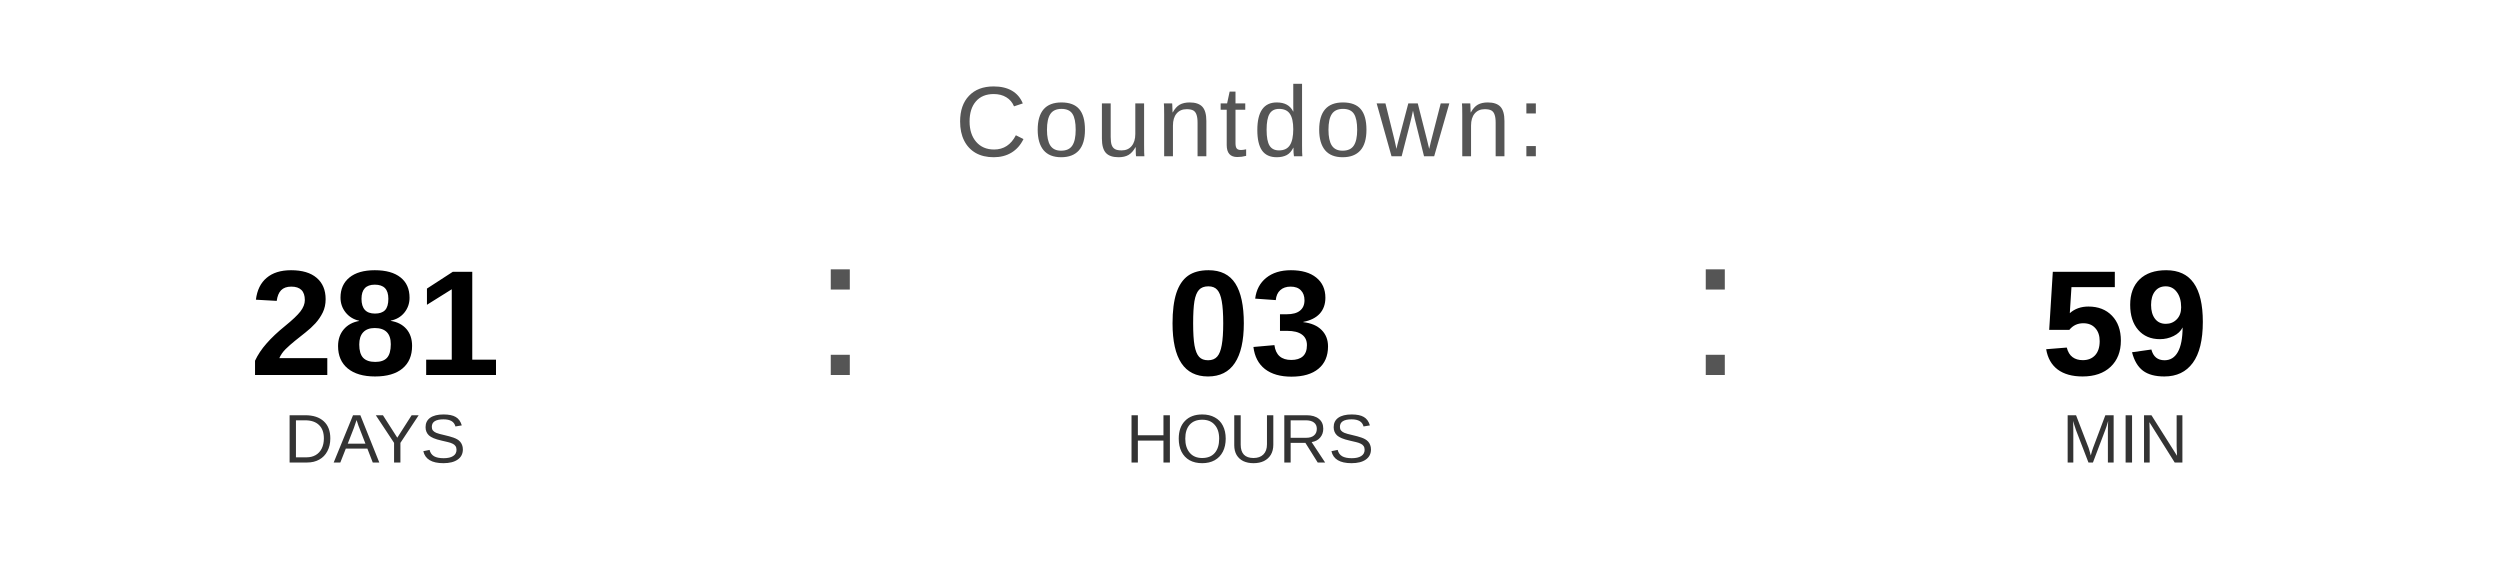
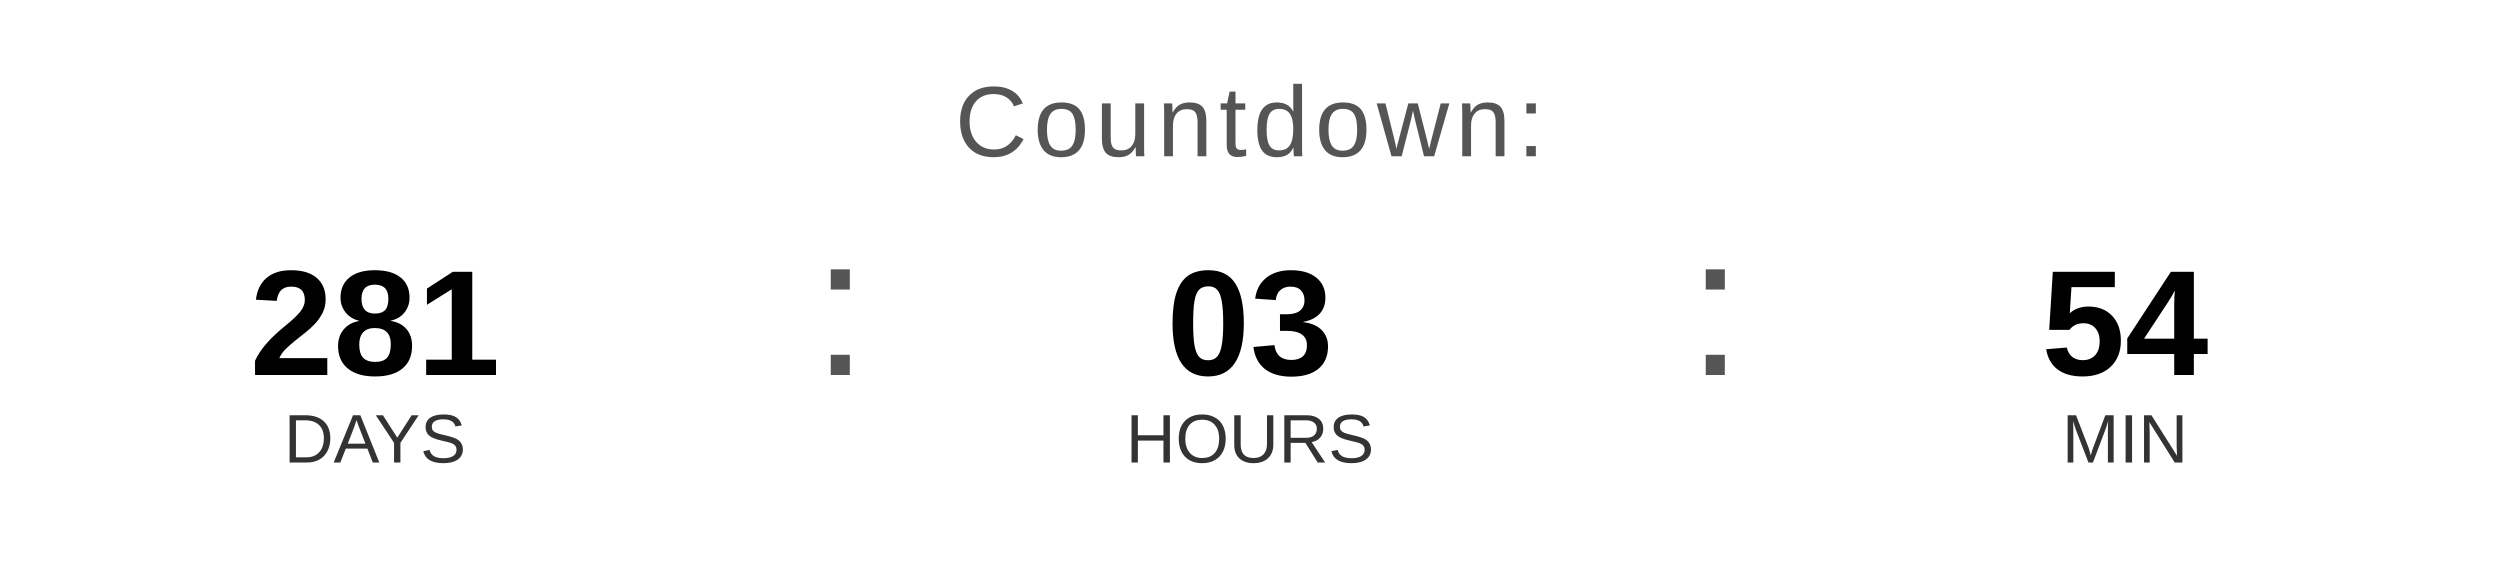
<svg xmlns="http://www.w3.org/2000/svg" width="400" height="90" viewBox="0 0 400 90">
  <text x="200" y="25" font-family="Arial, Helvetica, sans-serif" font-size="16" fill="#555555" text-anchor="middle" letter-spacing="1">
    Countdown:
  </text>
  <text x="60" y="60" font-family="Arial, Helvetica, sans-serif" font-size="24" font-weight="bold" fill="#000000" text-anchor="middle">281</text>
  <text x="60" y="74" font-family="Arial, Helvetica, sans-serif" font-size="11" fill="#333333" text-anchor="middle">DAYS</text>
  <text x="130" y="60" font-family="Arial, sans-serif" font-size="32" fill="#555555">:</text>
  <text x="200" y="60" font-family="Arial, Helvetica, sans-serif" font-size="24" font-weight="bold" fill="#000000" text-anchor="middle">03</text>
  <text x="200" y="74" font-family="Arial, Helvetica, sans-serif" font-size="11" fill="#333333" text-anchor="middle">HOURS</text>
  <text x="270" y="60" font-family="Arial, sans-serif" font-size="32" fill="#555555">:</text>
-   <text x="340" y="60" font-family="Arial, Helvetica, sans-serif" font-size="24" font-weight="bold" fill="#000000" text-anchor="middle">59</text>
+   <text x="340" y="60" font-family="Arial, Helvetica, sans-serif" font-size="24" font-weight="bold" fill="#000000" text-anchor="middle">54</text>
  <text x="340" y="74" font-family="Arial, Helvetica, sans-serif" font-size="11" fill="#333333" text-anchor="middle">MIN</text>
</svg>
